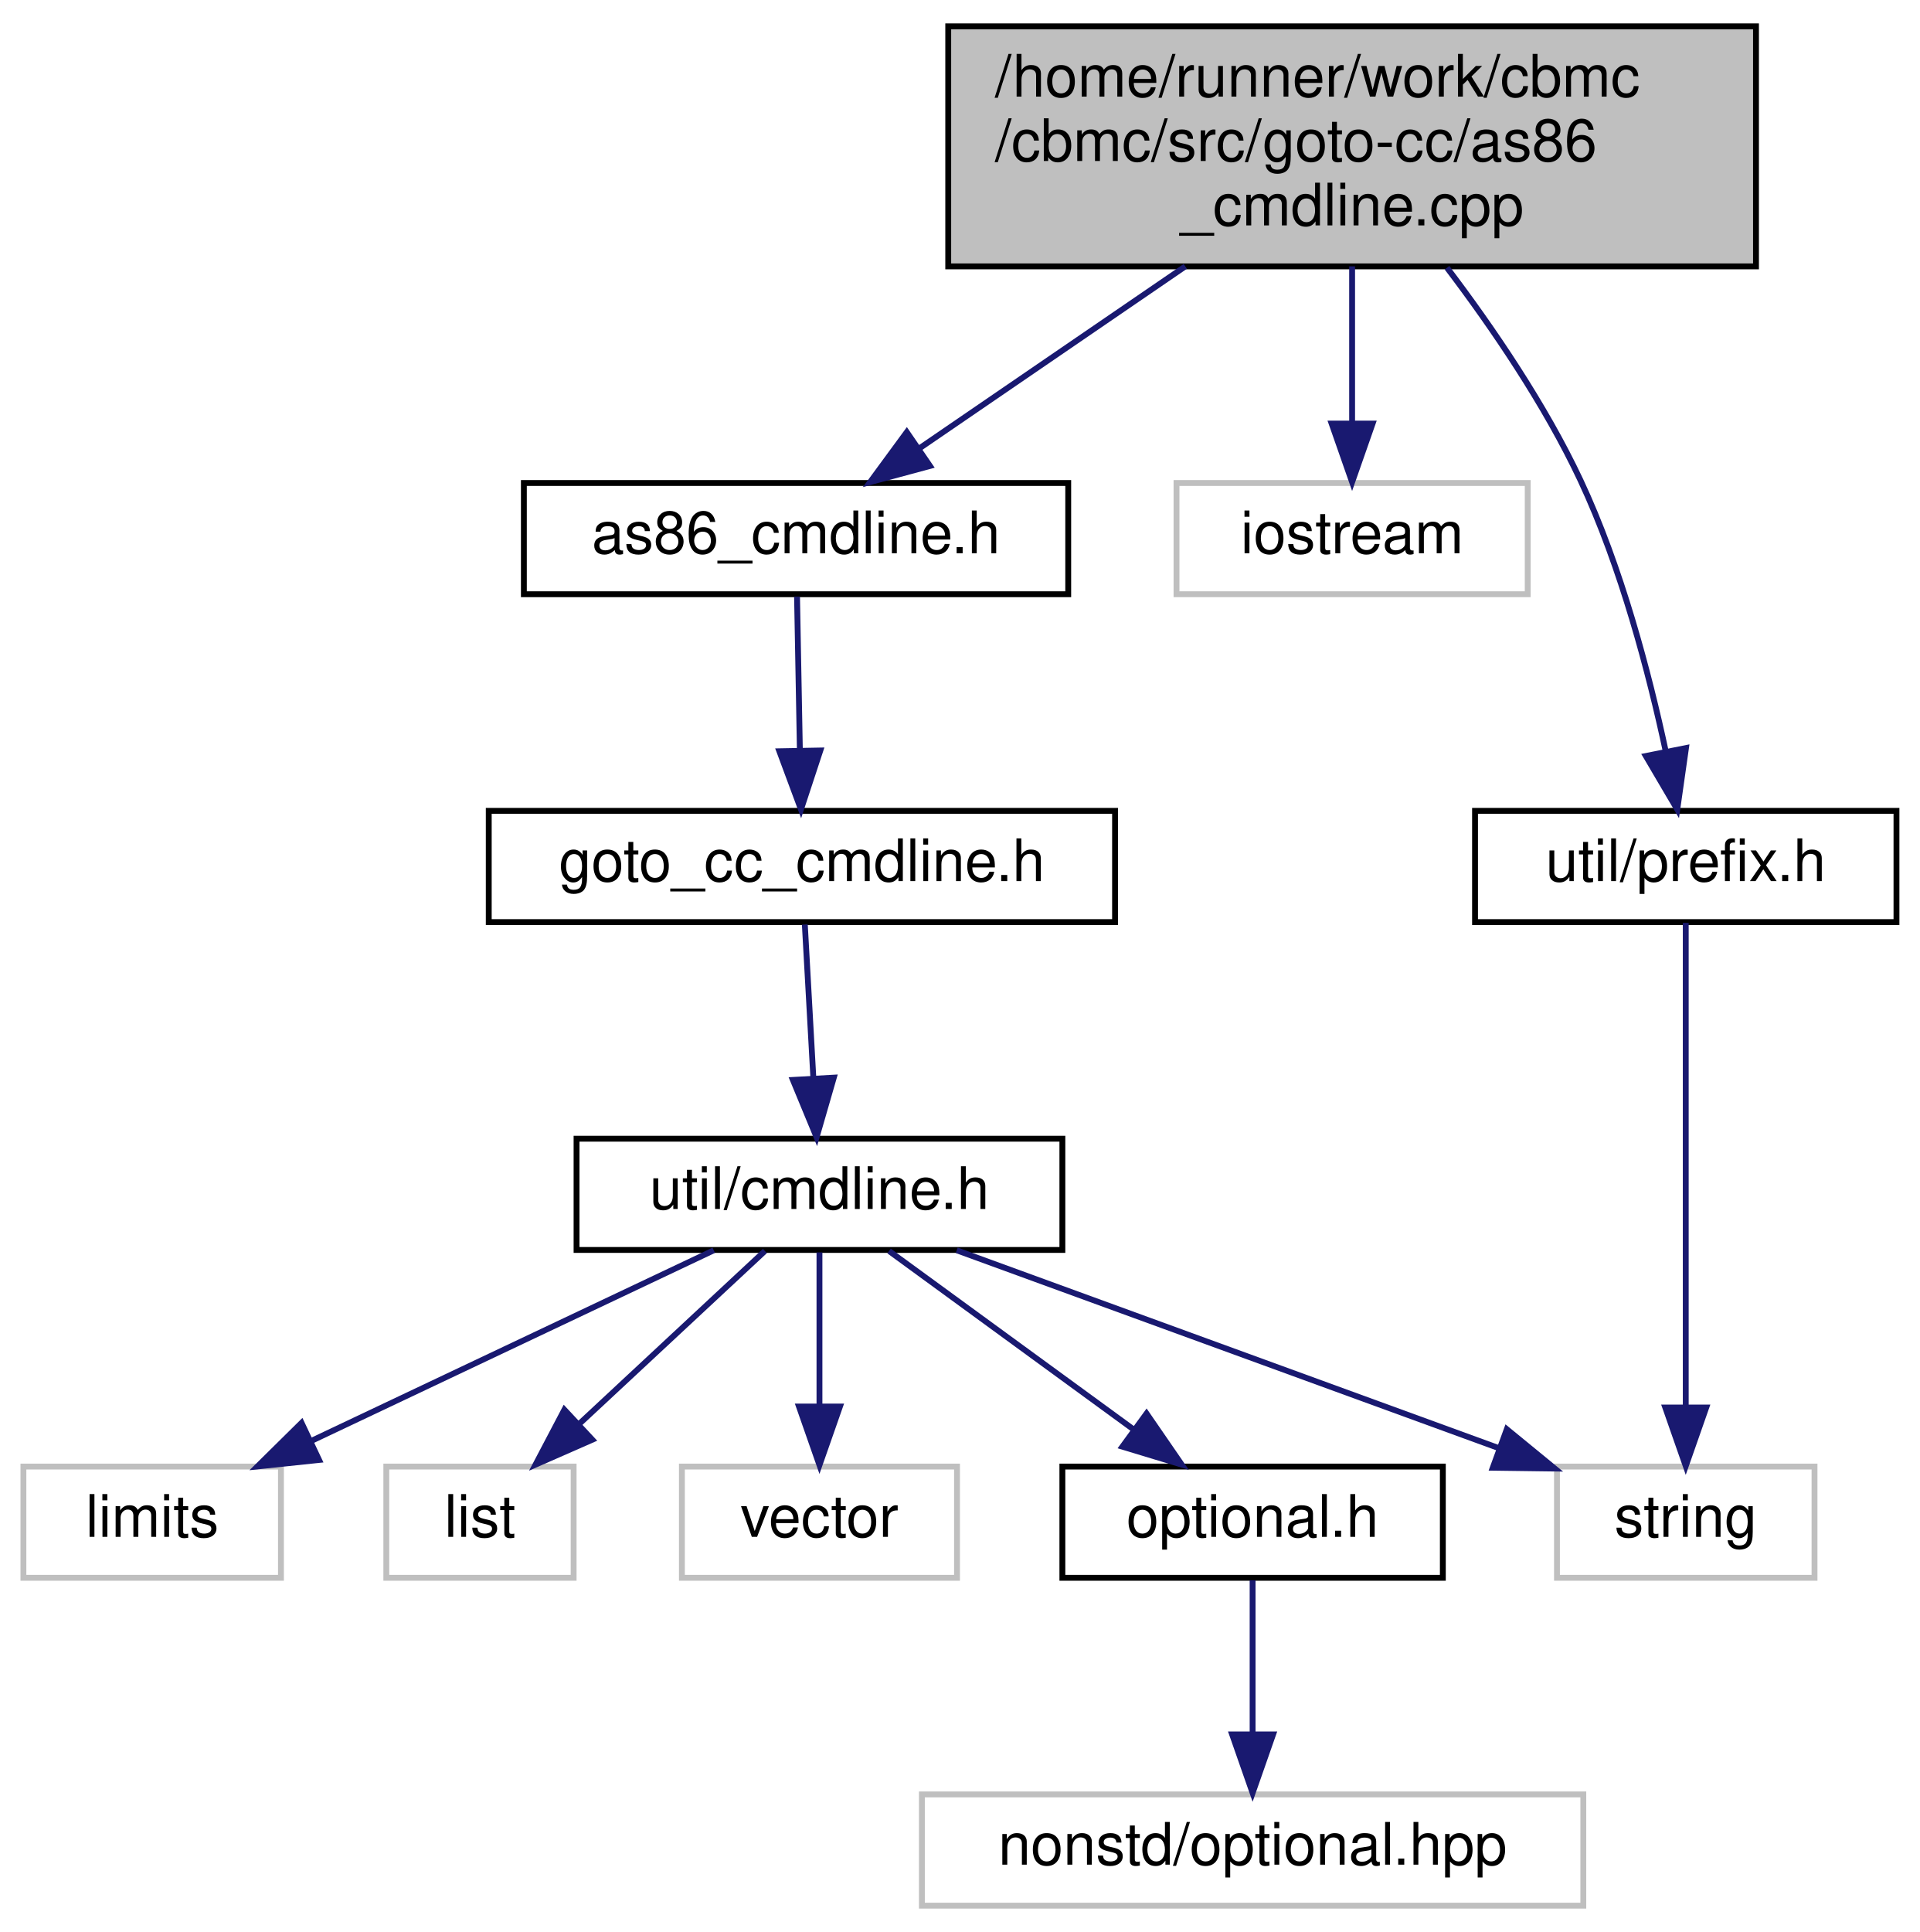
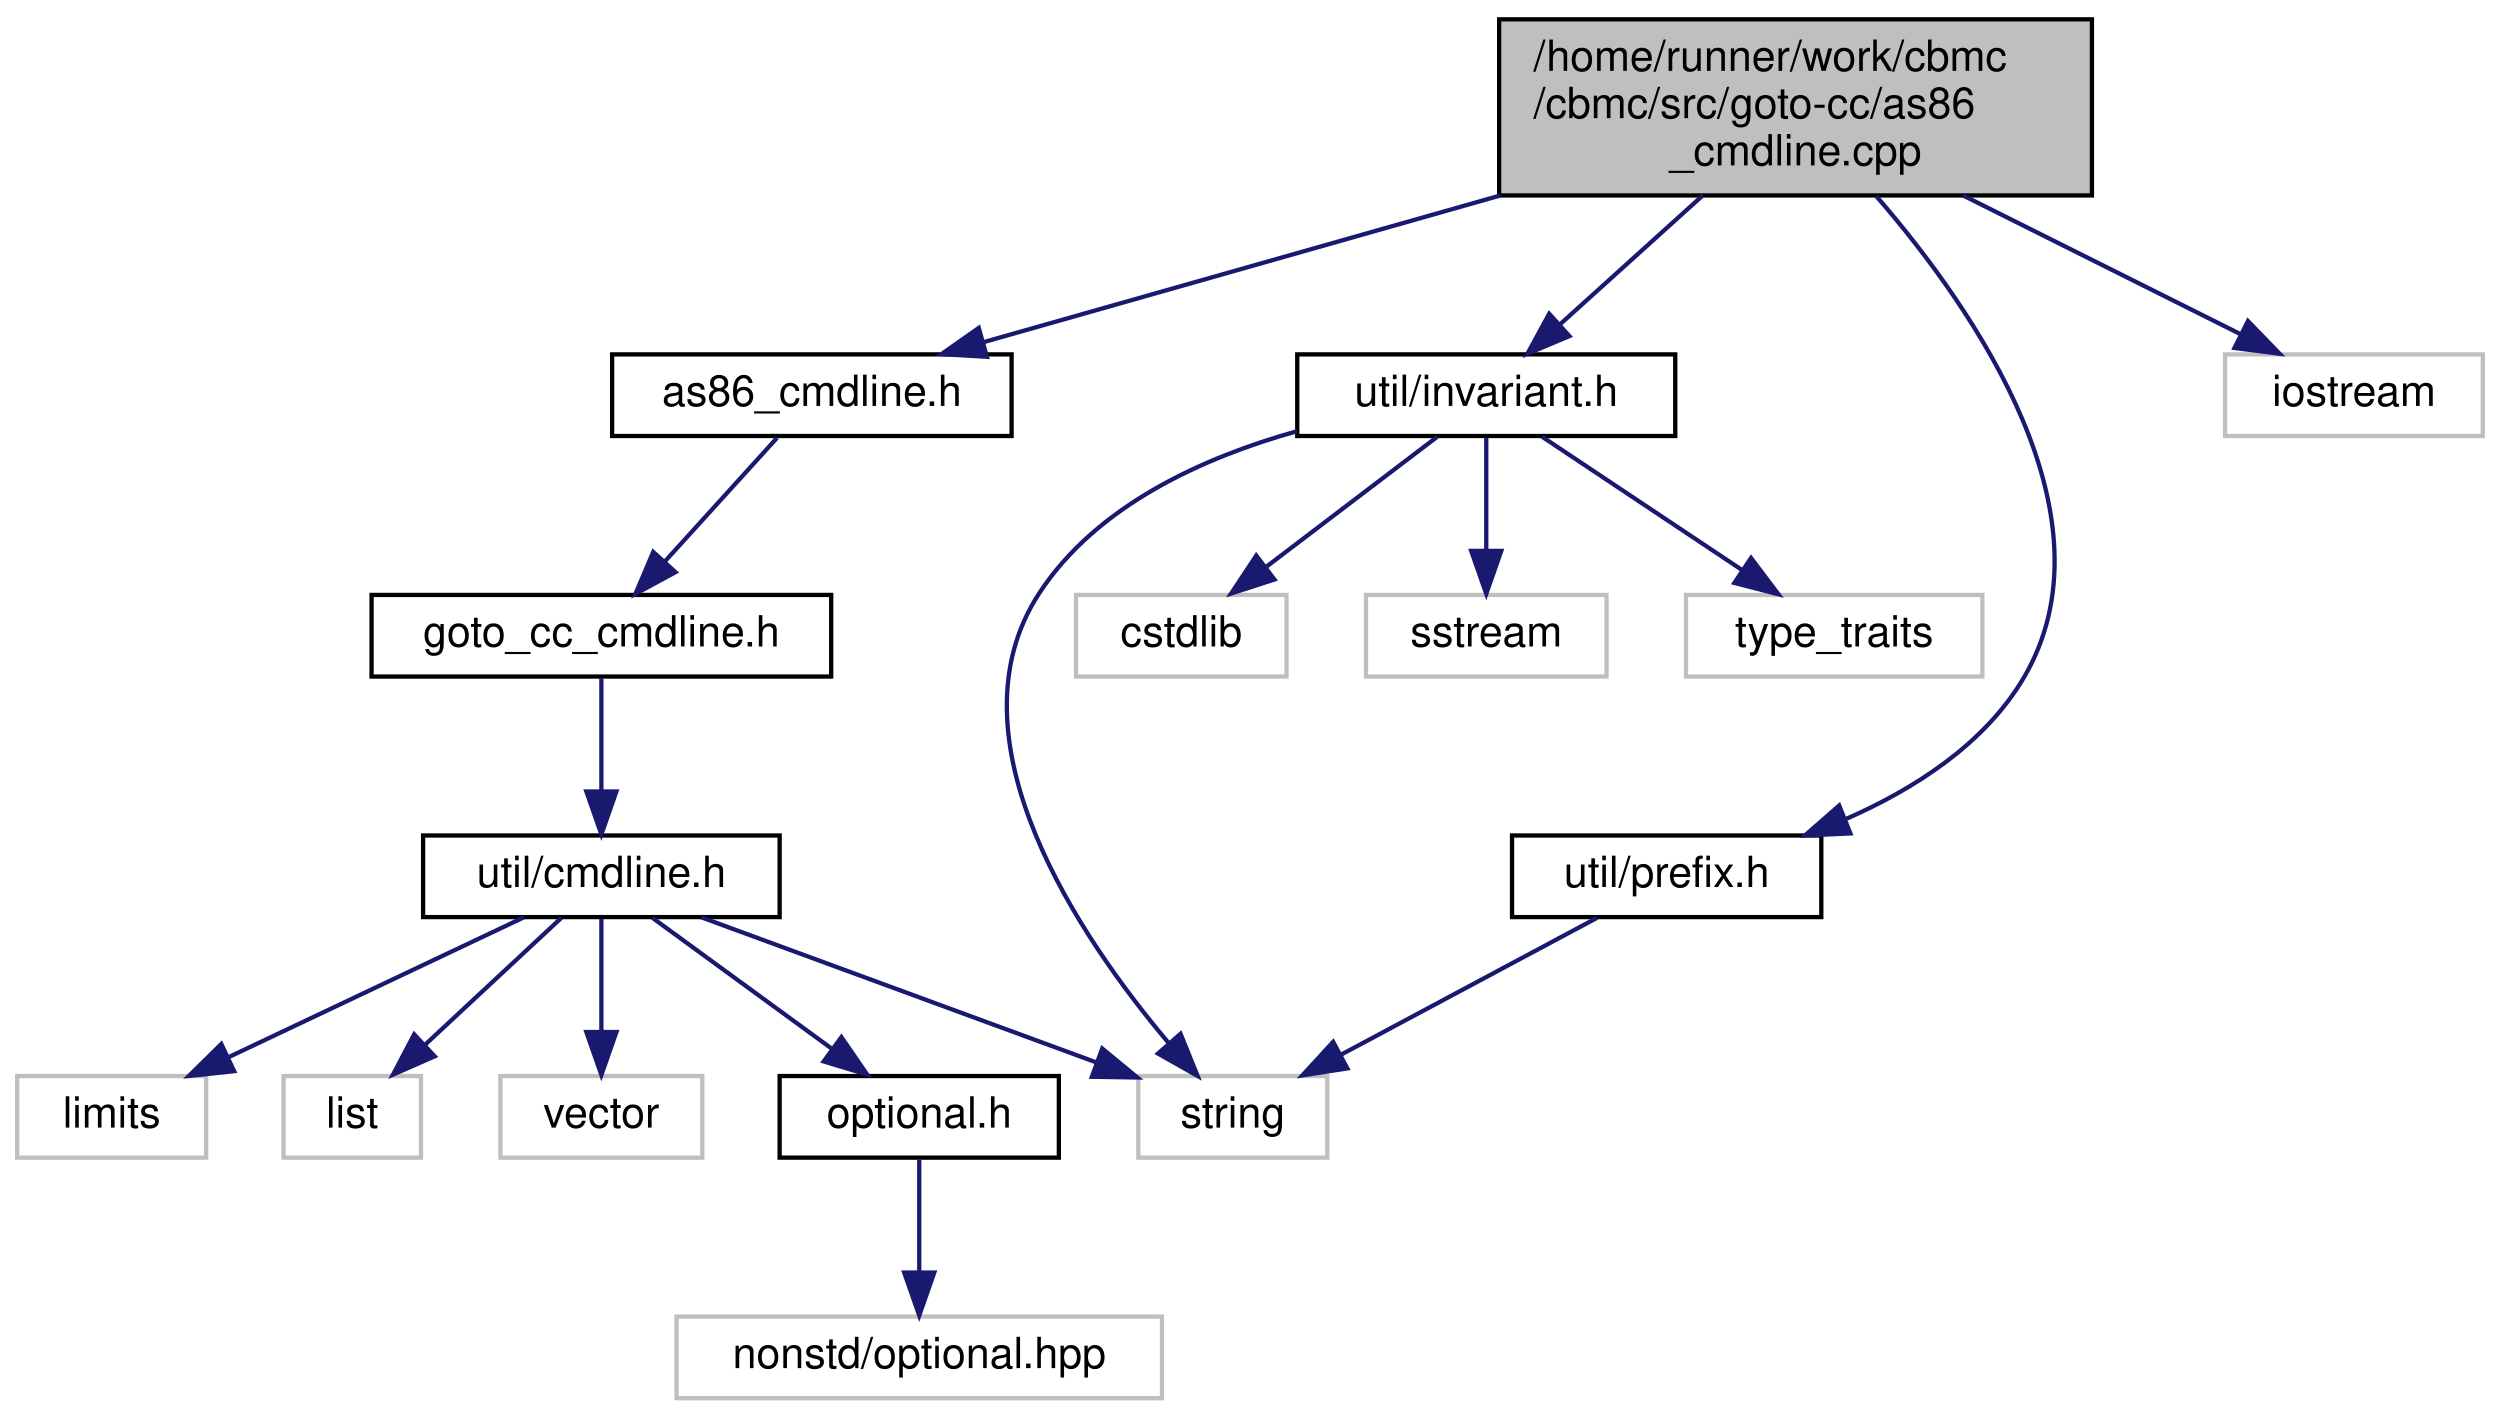
- <svg xmlns="http://www.w3.org/2000/svg" xmlns:xlink="http://www.w3.org/1999/xlink" width="328pt" height="330pt" viewBox="0.00 0.00 328.00 330.00">
+ <svg xmlns="http://www.w3.org/2000/svg" xmlns:xlink="http://www.w3.org/1999/xlink" width="582pt" height="330pt" viewBox="0.00 0.00 582.00 330.00">
  <g id="graph0" class="graph" transform="scale(1 1) rotate(0) translate(4 326)">
    <g id="node1" class="node">
      <g id="a_node1">
        <a xlink:title="A special command line object for as86 (of Bruce's C Compiler)">
-           <polygon fill="#bfbfbf" stroke="black" points="158,-280.5 158,-321.5 296,-321.5 296,-280.5 158,-280.5" />
-           <text text-anchor="start" x="166" y="-309.5" font-family="Helvetica,sans-Serif" font-size="10.00">/home/runner/work/cbmc</text>
-           <text text-anchor="start" x="166" y="-298.5" font-family="Helvetica,sans-Serif" font-size="10.00">/cbmc/src/goto-cc/as86</text>
-           <text text-anchor="middle" x="227" y="-287.5" font-family="Helvetica,sans-Serif" font-size="10.00">_cmdline.cpp</text>
+           <polygon fill="#bfbfbf" stroke="black" points="345,-280.5 345,-321.5 483,-321.5 483,-280.5 345,-280.5" />
+           <text text-anchor="start" x="353" y="-309.5" font-family="Helvetica,sans-Serif" font-size="10.00">/home/runner/work/cbmc</text>
+           <text text-anchor="start" x="353" y="-298.5" font-family="Helvetica,sans-Serif" font-size="10.00">/cbmc/src/goto-cc/as86</text>
+           <text text-anchor="middle" x="414" y="-287.5" font-family="Helvetica,sans-Serif" font-size="10.00">_cmdline.cpp</text>
        </a>
      </g>
    </g>
    <g id="node2" class="node">
      <g id="a_node2">
        <a xlink:href="as86__cmdline_8h.html" target="_top" xlink:title="A special command line object for as86 (of Bruce's C Compiler) Author: Michael Tautschnig Date: July ...">
-           <polygon fill="none" stroke="black" points="85.5,-224.5 85.5,-243.5 178.5,-243.5 178.5,-224.5 85.5,-224.5" />
-           <text text-anchor="middle" x="132" y="-231.5" font-family="Helvetica,sans-Serif" font-size="10.00">as86_cmdline.h</text>
+           <polygon fill="none" stroke="black" points="138.5,-224.5 138.5,-243.5 231.5,-243.5 231.5,-224.5 138.5,-224.5" />
+           <text text-anchor="middle" x="185" y="-231.5" font-family="Helvetica,sans-Serif" font-size="10.00">as86_cmdline.h</text>
        </a>
      </g>
    </g>
    <g id="edge1" class="edge">
-       <path fill="none" stroke="midnightblue" d="M198.5,-280.5C183.93,-270.53 166.51,-258.61 153.16,-249.48" />
-       <polygon fill="midnightblue" stroke="midnightblue" points="154.88,-246.41 144.65,-243.65 150.92,-252.19 154.88,-246.41" />
+       <path fill="none" stroke="midnightblue" d="M345.29,-280.5C306.01,-269.35 258.12,-255.76 224.97,-246.35" />
+       <polygon fill="midnightblue" stroke="midnightblue" points="225.76,-242.93 215.18,-243.57 223.85,-249.66 225.76,-242.93" />
    </g>
    <g id="node11" class="node">
      <g id="a_node11">
-         <a xlink:title=" ">
-           <polygon fill="none" stroke="#bfbfbf" points="197,-224.5 197,-243.5 257,-243.5 257,-224.5 197,-224.5" />
-           <text text-anchor="middle" x="227" y="-231.5" font-family="Helvetica,sans-Serif" font-size="10.00">iostream</text>
+         <a xlink:href="src_2util_2invariant_8h.html" target="_top" xlink:title=" ">
+           <polygon fill="none" stroke="black" points="298,-224.5 298,-243.5 386,-243.5 386,-224.5 298,-224.5" />
+           <text text-anchor="middle" x="342" y="-231.5" font-family="Helvetica,sans-Serif" font-size="10.00">util/invariant.h</text>
        </a>
      </g>
    </g>
    <g id="edge10" class="edge">
-       <path fill="none" stroke="midnightblue" d="M227,-280.5C227,-272.07 227,-262.24 227,-253.87" />
-       <polygon fill="midnightblue" stroke="midnightblue" points="230.5,-253.65 227,-243.65 223.5,-253.65 230.5,-253.65" />
-     </g>
-     <g id="node12" class="node">
-       <g id="a_node12">
+       <path fill="none" stroke="midnightblue" d="M392.4,-280.5C381.78,-270.92 369.17,-259.53 359.22,-250.54" />
+       <polygon fill="midnightblue" stroke="midnightblue" points="361.35,-247.76 351.58,-243.65 356.66,-252.95 361.35,-247.76" />
+     </g>
+     <g id="node15" class="node">
+       <g id="a_node15">
        <a xlink:href="prefix_8h.html" target="_top" xlink:title=" ">
-           <polygon fill="none" stroke="black" points="248,-168.5 248,-187.5 320,-187.5 320,-168.5 248,-168.5" />
-           <text text-anchor="middle" x="284" y="-175.5" font-family="Helvetica,sans-Serif" font-size="10.00">util/prefix.h</text>
-         </a>
-       </g>
-     </g>
-     <g id="edge11" class="edge">
-       <path fill="none" stroke="midnightblue" d="M243.21,-280.27C251.01,-269.98 259.95,-256.87 266,-244 273,-229.1 277.74,-210.95 280.59,-197.63" />
-       <polygon fill="midnightblue" stroke="midnightblue" points="284.04,-198.23 282.55,-187.74 277.18,-196.87 284.04,-198.23" />
+           <polygon fill="none" stroke="black" points="348,-112.5 348,-131.5 420,-131.5 420,-112.5 348,-112.5" />
+           <text text-anchor="middle" x="384" y="-119.5" font-family="Helvetica,sans-Serif" font-size="10.00">util/prefix.h</text>
+         </a>
+       </g>
+     </g>
+     <g id="edge15" class="edge">
+       <path fill="none" stroke="midnightblue" d="M432.81,-280.33C455.85,-253.73 489.23,-205.35 467,-168 457.9,-152.72 441.61,-142.31 425.86,-135.39" />
+       <polygon fill="midnightblue" stroke="midnightblue" points="426.77,-131.98 416.18,-131.51 424.17,-138.48 426.77,-131.98" />
+     </g>
+     <g id="node16" class="node">
+       <g id="a_node16">
+         <a xlink:title=" ">
+           <polygon fill="none" stroke="#bfbfbf" points="514,-224.5 514,-243.5 574,-243.5 574,-224.5 514,-224.5" />
+           <text text-anchor="middle" x="544" y="-231.5" font-family="Helvetica,sans-Serif" font-size="10.00">iostream</text>
+         </a>
+       </g>
+     </g>
+     <g id="edge17" class="edge">
+       <path fill="none" stroke="midnightblue" d="M453,-280.5C473.89,-270.05 499.07,-257.46 517.64,-248.18" />
+       <polygon fill="midnightblue" stroke="midnightblue" points="519.32,-251.26 526.7,-243.65 516.19,-244.99 519.32,-251.26" />
    </g>
    <g id="node3" class="node">
      <g id="a_node3">
        <a xlink:href="goto__cc__cmdline_8h.html" target="_top" xlink:title="Command line interpretation for goto-cc.">
-           <polygon fill="none" stroke="black" points="79.5,-168.5 79.5,-187.5 186.5,-187.5 186.5,-168.5 79.5,-168.5" />
-           <text text-anchor="middle" x="133" y="-175.5" font-family="Helvetica,sans-Serif" font-size="10.00">goto_cc_cmdline.h</text>
+           <polygon fill="none" stroke="black" points="82.5,-168.5 82.5,-187.5 189.5,-187.5 189.5,-168.5 82.5,-168.5" />
+           <text text-anchor="middle" x="136" y="-175.5" font-family="Helvetica,sans-Serif" font-size="10.00">goto_cc_cmdline.h</text>
        </a>
      </g>
    </g>
    <g id="edge2" class="edge">
-       <path fill="none" stroke="midnightblue" d="M132.17,-224.08C132.3,-217.01 132.48,-206.86 132.65,-197.99" />
-       <polygon fill="midnightblue" stroke="midnightblue" points="136.15,-197.81 132.84,-187.75 129.15,-197.68 136.15,-197.81" />
+       <path fill="none" stroke="midnightblue" d="M176.91,-224.08C169.84,-216.3 159.41,-204.8 150.85,-195.37" />
+       <polygon fill="midnightblue" stroke="midnightblue" points="153.25,-192.8 143.94,-187.75 148.07,-197.51 153.25,-192.8" />
    </g>
    <g id="node4" class="node">
      <g id="a_node4">
        <a xlink:href="cmdline_8h.html" target="_top" xlink:title=" ">
          <polygon fill="none" stroke="black" points="94.5,-112.5 94.5,-131.5 177.5,-131.5 177.5,-112.5 94.5,-112.5" />
          <text text-anchor="middle" x="136" y="-119.5" font-family="Helvetica,sans-Serif" font-size="10.00">util/cmdline.h</text>
        </a>
      </g>
    </g>
    <g id="edge3" class="edge">
-       <path fill="none" stroke="midnightblue" d="M133.5,-168.08C133.89,-161.01 134.45,-150.86 134.95,-141.99" />
-       <polygon fill="midnightblue" stroke="midnightblue" points="138.45,-141.93 135.51,-131.75 131.46,-141.54 138.45,-141.93" />
+       <path fill="none" stroke="midnightblue" d="M136,-168.08C136,-161.01 136,-150.86 136,-141.99" />
+       <polygon fill="midnightblue" stroke="midnightblue" points="139.5,-141.75 136,-131.75 132.5,-141.75 139.5,-141.75" />
    </g>
    <g id="node5" class="node">
      <g id="a_node5">
        <a xlink:title=" ">
          <polygon fill="none" stroke="#bfbfbf" points="0,-56.5 0,-75.5 44,-75.5 44,-56.5 0,-56.5" />
          <text text-anchor="middle" x="22" y="-63.5" font-family="Helvetica,sans-Serif" font-size="10.00">limits</text>
        </a>
      </g>
    </g>
    <g id="edge4" class="edge">
      <path fill="none" stroke="midnightblue" d="M117.94,-112.44C99.43,-103.68 70.42,-89.94 49.14,-79.86" />
      <polygon fill="midnightblue" stroke="midnightblue" points="50.51,-76.63 39.98,-75.52 47.52,-82.96 50.51,-76.63" />
    </g>
    <g id="node6" class="node">
      <g id="a_node6">
        <a xlink:title=" ">
          <polygon fill="none" stroke="#bfbfbf" points="62,-56.5 62,-75.5 94,-75.5 94,-56.5 62,-56.5" />
          <text text-anchor="middle" x="78" y="-63.5" font-family="Helvetica,sans-Serif" font-size="10.00">list</text>
        </a>
      </g>
    </g>
    <g id="edge5" class="edge">
      <path fill="none" stroke="midnightblue" d="M126.68,-112.32C118.11,-104.34 105.19,-92.31 94.81,-82.65" />
      <polygon fill="midnightblue" stroke="midnightblue" points="97.19,-80.09 87.49,-75.83 92.42,-85.21 97.19,-80.09" />
    </g>
    <g id="node7" class="node">
      <g id="a_node7">
        <a xlink:title=" ">
-           <polygon fill="none" stroke="#bfbfbf" points="262,-56.5 262,-75.5 306,-75.5 306,-56.5 262,-56.5" />
-           <text text-anchor="middle" x="284" y="-63.5" font-family="Helvetica,sans-Serif" font-size="10.00">string</text>
+           <polygon fill="none" stroke="#bfbfbf" points="261,-56.5 261,-75.5 305,-75.5 305,-56.5 261,-56.5" />
+           <text text-anchor="middle" x="283" y="-63.5" font-family="Helvetica,sans-Serif" font-size="10.00">string</text>
        </a>
      </g>
    </g>
    <g id="edge6" class="edge">
-       <path fill="none" stroke="midnightblue" d="M159.45,-112.44C184.42,-103.33 224.11,-88.85 251.95,-78.69" />
-       <polygon fill="midnightblue" stroke="midnightblue" points="253.43,-81.88 261.63,-75.16 251.03,-75.3 253.43,-81.88" />
+       <path fill="none" stroke="midnightblue" d="M159.29,-112.44C184.1,-103.33 223.51,-88.85 251.17,-78.69" />
+       <polygon fill="midnightblue" stroke="midnightblue" points="252.6,-81.9 260.78,-75.16 250.19,-75.33 252.6,-81.9" />
    </g>
    <g id="node8" class="node">
      <g id="a_node8">
        <a xlink:title=" ">
          <polygon fill="none" stroke="#bfbfbf" points="112.5,-56.5 112.5,-75.5 159.5,-75.5 159.5,-56.5 112.5,-56.5" />
          <text text-anchor="middle" x="136" y="-63.5" font-family="Helvetica,sans-Serif" font-size="10.00">vector</text>
        </a>
      </g>
    </g>
    <g id="edge7" class="edge">
      <path fill="none" stroke="midnightblue" d="M136,-112.08C136,-105.01 136,-94.86 136,-85.99" />
      <polygon fill="midnightblue" stroke="midnightblue" points="139.5,-85.75 136,-75.75 132.5,-85.75 139.5,-85.75" />
    </g>
    <g id="node9" class="node">
      <g id="a_node9">
        <a xlink:href="optional_8h.html" target="_top" xlink:title=" ">
          <polygon fill="none" stroke="black" points="177.5,-56.5 177.5,-75.5 242.5,-75.5 242.5,-56.5 177.5,-56.5" />
          <text text-anchor="middle" x="210" y="-63.5" font-family="Helvetica,sans-Serif" font-size="10.00">optional.h</text>
        </a>
      </g>
    </g>
    <g id="edge8" class="edge">
      <path fill="none" stroke="midnightblue" d="M147.89,-112.32C159.15,-104.11 176.29,-91.6 189.71,-81.81" />
      <polygon fill="midnightblue" stroke="midnightblue" points="191.88,-84.56 197.89,-75.83 187.75,-78.9 191.88,-84.56" />
    </g>
    <g id="node10" class="node">
      <g id="a_node10">
        <a xlink:title=" ">
          <polygon fill="none" stroke="#bfbfbf" points="153.5,-0.5 153.5,-19.5 266.5,-19.5 266.5,-0.5 153.5,-0.5" />
          <text text-anchor="middle" x="210" y="-7.5" font-family="Helvetica,sans-Serif" font-size="10.00">nonstd/optional.hpp</text>
        </a>
      </g>
    </g>
    <g id="edge9" class="edge">
      <path fill="none" stroke="midnightblue" d="M210,-56.08C210,-49.01 210,-38.86 210,-29.99" />
      <polygon fill="midnightblue" stroke="midnightblue" points="213.5,-29.75 210,-19.75 206.5,-29.75 213.5,-29.75" />
    </g>
+     <g id="edge13" class="edge">
+       <path fill="none" stroke="midnightblue" d="M297.98,-225.63C276.01,-219.49 251.34,-208.31 238,-188 215.65,-153.98 247.65,-107.34 268.14,-83.1" />
+       <polygon fill="midnightblue" stroke="midnightblue" points="270.83,-85.34 274.8,-75.52 265.57,-80.73 270.83,-85.34" />
+     </g>
+     <g id="node12" class="node">
+       <g id="a_node12">
+         <a xlink:title=" ">
+           <polygon fill="none" stroke="#bfbfbf" points="246.5,-168.5 246.5,-187.5 295.5,-187.5 295.5,-168.5 246.5,-168.5" />
+           <text text-anchor="middle" x="271" y="-175.5" font-family="Helvetica,sans-Serif" font-size="10.00">cstdlib</text>
+         </a>
+       </g>
+     </g>
+     <g id="edge11" class="edge">
+       <path fill="none" stroke="midnightblue" d="M330.59,-224.32C319.89,-216.18 303.66,-203.84 290.84,-194.09" />
+       <polygon fill="midnightblue" stroke="midnightblue" points="292.69,-191.1 282.61,-187.83 288.46,-196.67 292.69,-191.1" />
+     </g>
+     <g id="node13" class="node">
+       <g id="a_node13">
+         <a xlink:title=" ">
+           <polygon fill="none" stroke="#bfbfbf" points="314,-168.5 314,-187.5 370,-187.5 370,-168.5 314,-168.5" />
+           <text text-anchor="middle" x="342" y="-175.5" font-family="Helvetica,sans-Serif" font-size="10.00">sstream</text>
+         </a>
+       </g>
+     </g>
    <g id="edge12" class="edge">
-       <path fill="none" stroke="midnightblue" d="M284,-168.37C284,-150.62 284,-109.67 284,-85.6" />
-       <polygon fill="midnightblue" stroke="midnightblue" points="287.5,-85.59 284,-75.59 280.5,-85.59 287.5,-85.59" />
+       <path fill="none" stroke="midnightblue" d="M342,-224.08C342,-217.01 342,-206.86 342,-197.99" />
+       <polygon fill="midnightblue" stroke="midnightblue" points="345.5,-197.75 342,-187.75 338.5,-197.75 345.5,-197.75" />
+     </g>
+     <g id="node14" class="node">
+       <g id="a_node14">
+         <a xlink:title=" ">
+           <polygon fill="none" stroke="#bfbfbf" points="388.5,-168.5 388.5,-187.5 457.5,-187.5 457.5,-168.5 388.5,-168.5" />
+           <text text-anchor="middle" x="423" y="-175.5" font-family="Helvetica,sans-Serif" font-size="10.00">type_traits</text>
+         </a>
+       </g>
+     </g>
+     <g id="edge14" class="edge">
+       <path fill="none" stroke="midnightblue" d="M355.01,-224.32C367.53,-215.98 386.68,-203.21 401.47,-193.35" />
+       <polygon fill="midnightblue" stroke="midnightblue" points="403.64,-196.11 410.02,-187.65 399.76,-190.29 403.64,-196.11" />
+     </g>
+     <g id="edge16" class="edge">
+       <path fill="none" stroke="midnightblue" d="M367.77,-112.32C351.65,-103.7 326.7,-90.36 308.04,-80.39" />
+       <polygon fill="midnightblue" stroke="midnightblue" points="309.66,-77.28 299.19,-75.65 306.36,-83.46 309.66,-77.28" />
    </g>
  </g>
</svg>
